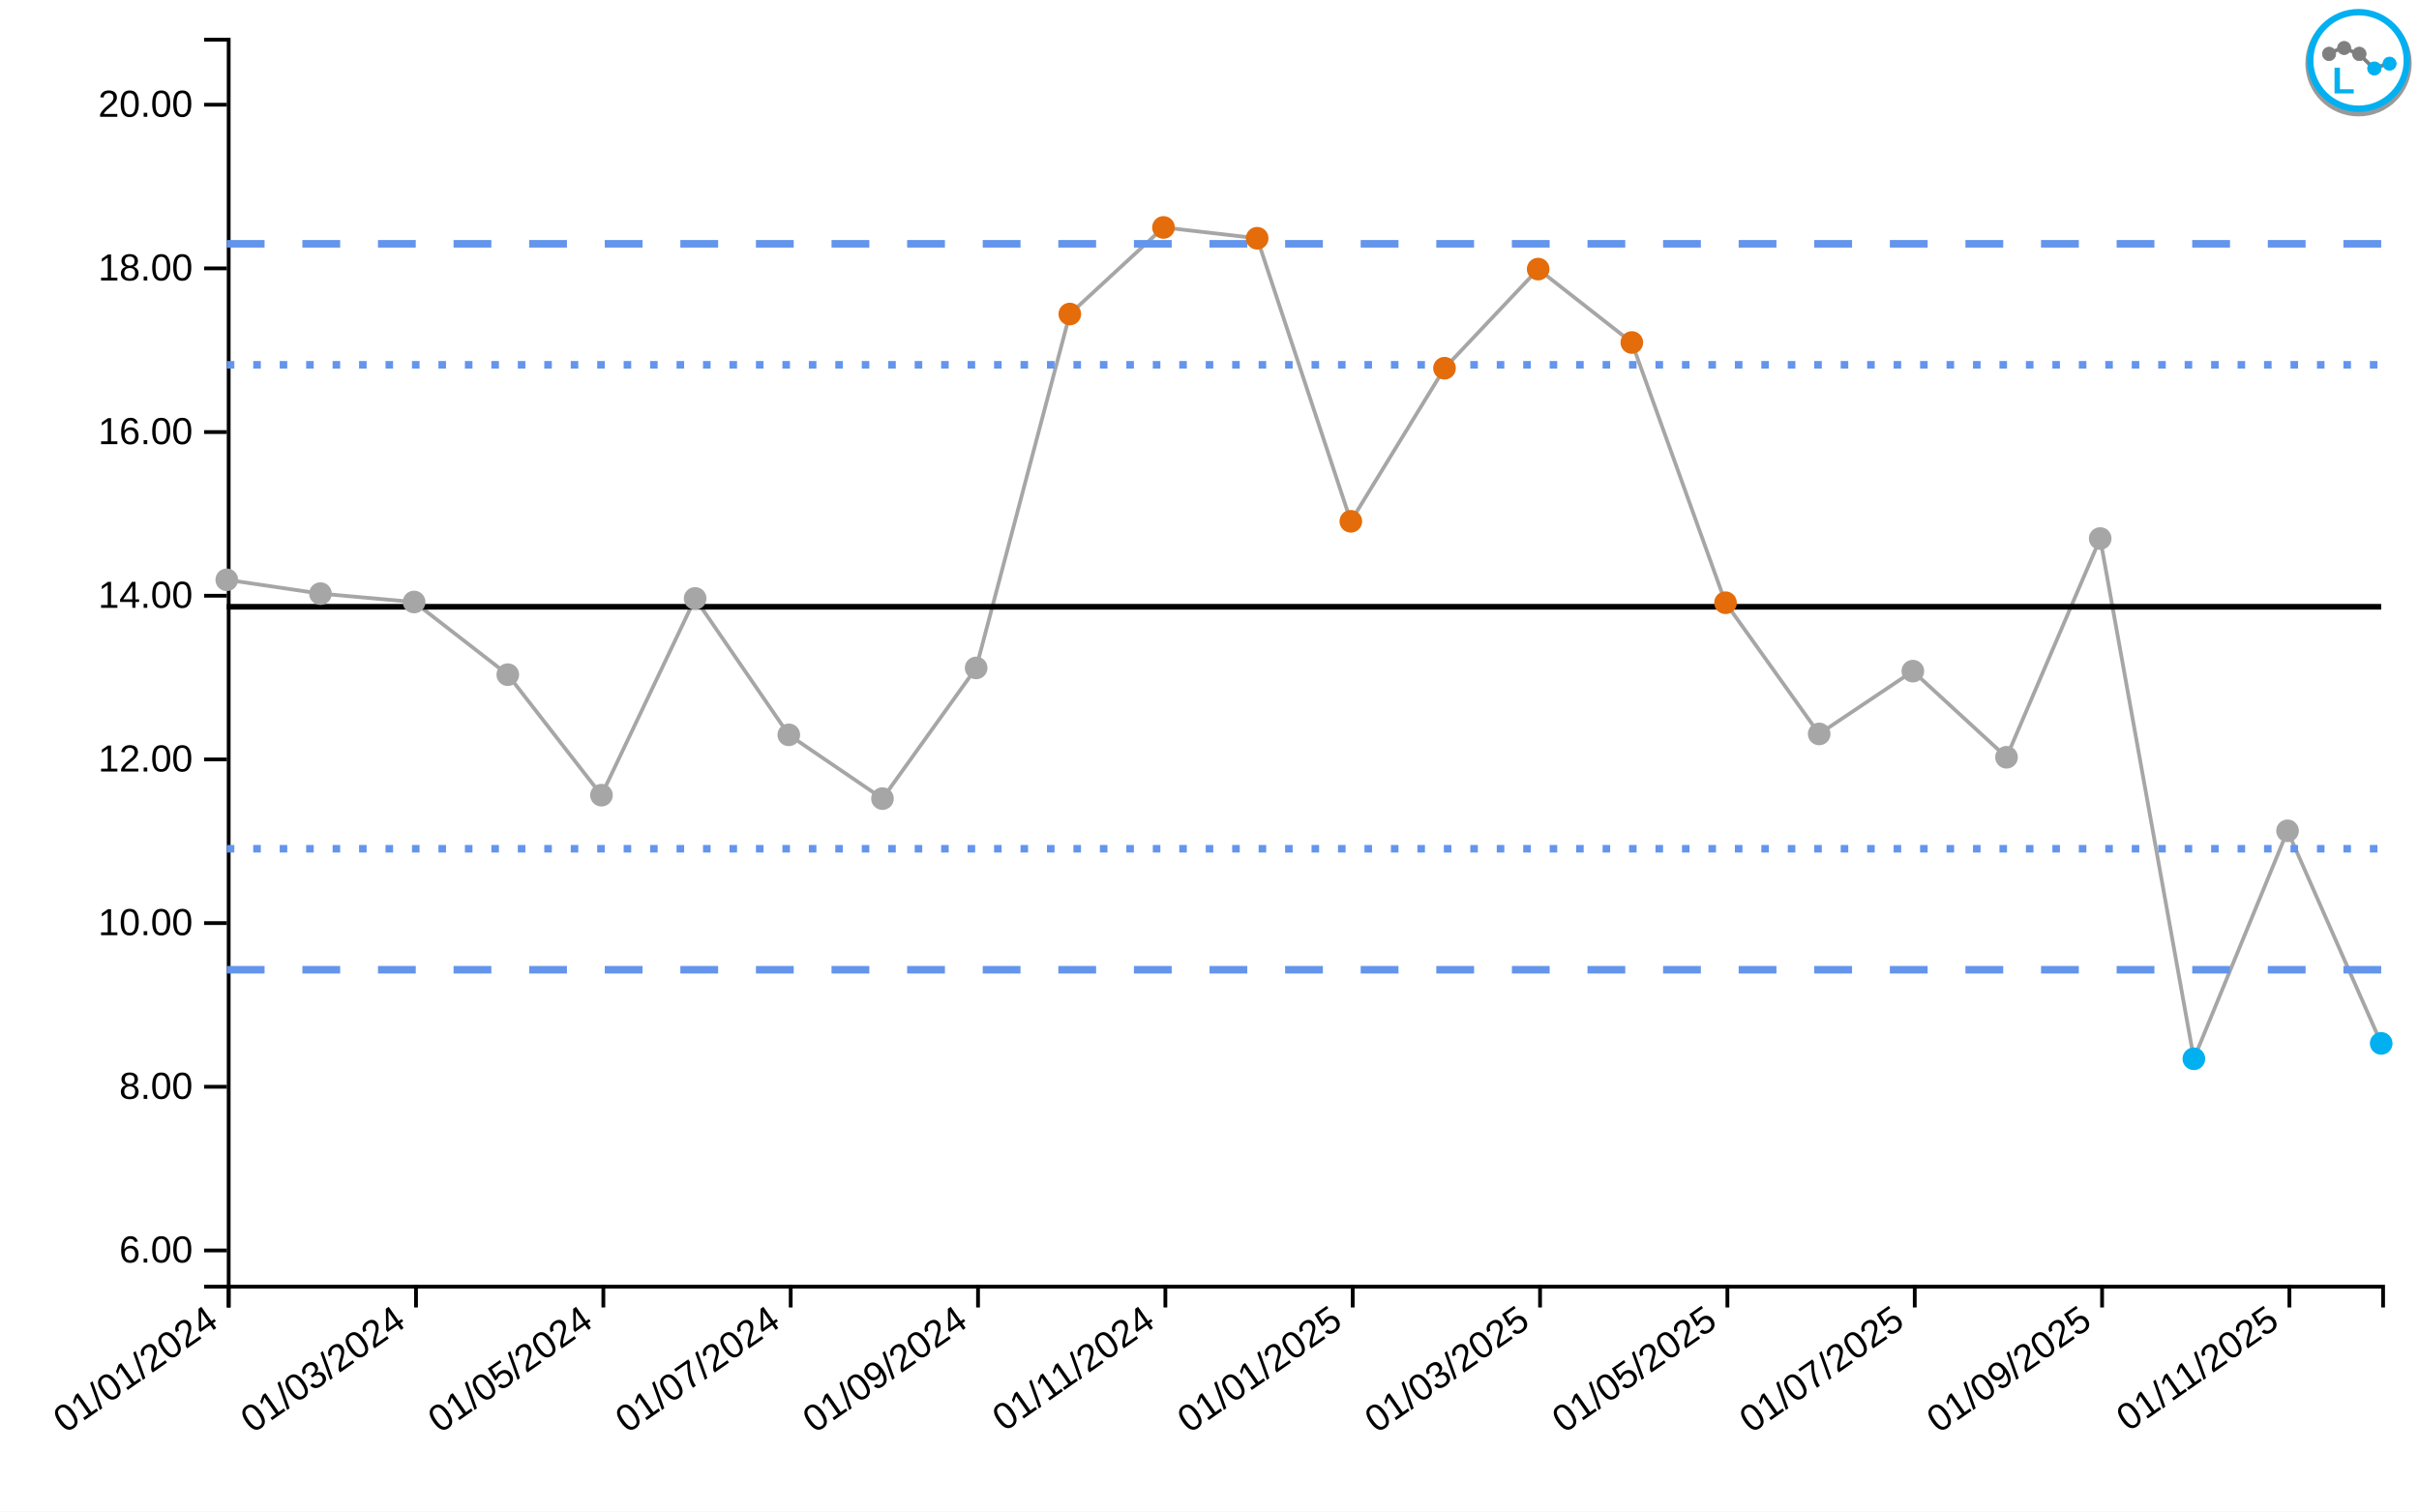
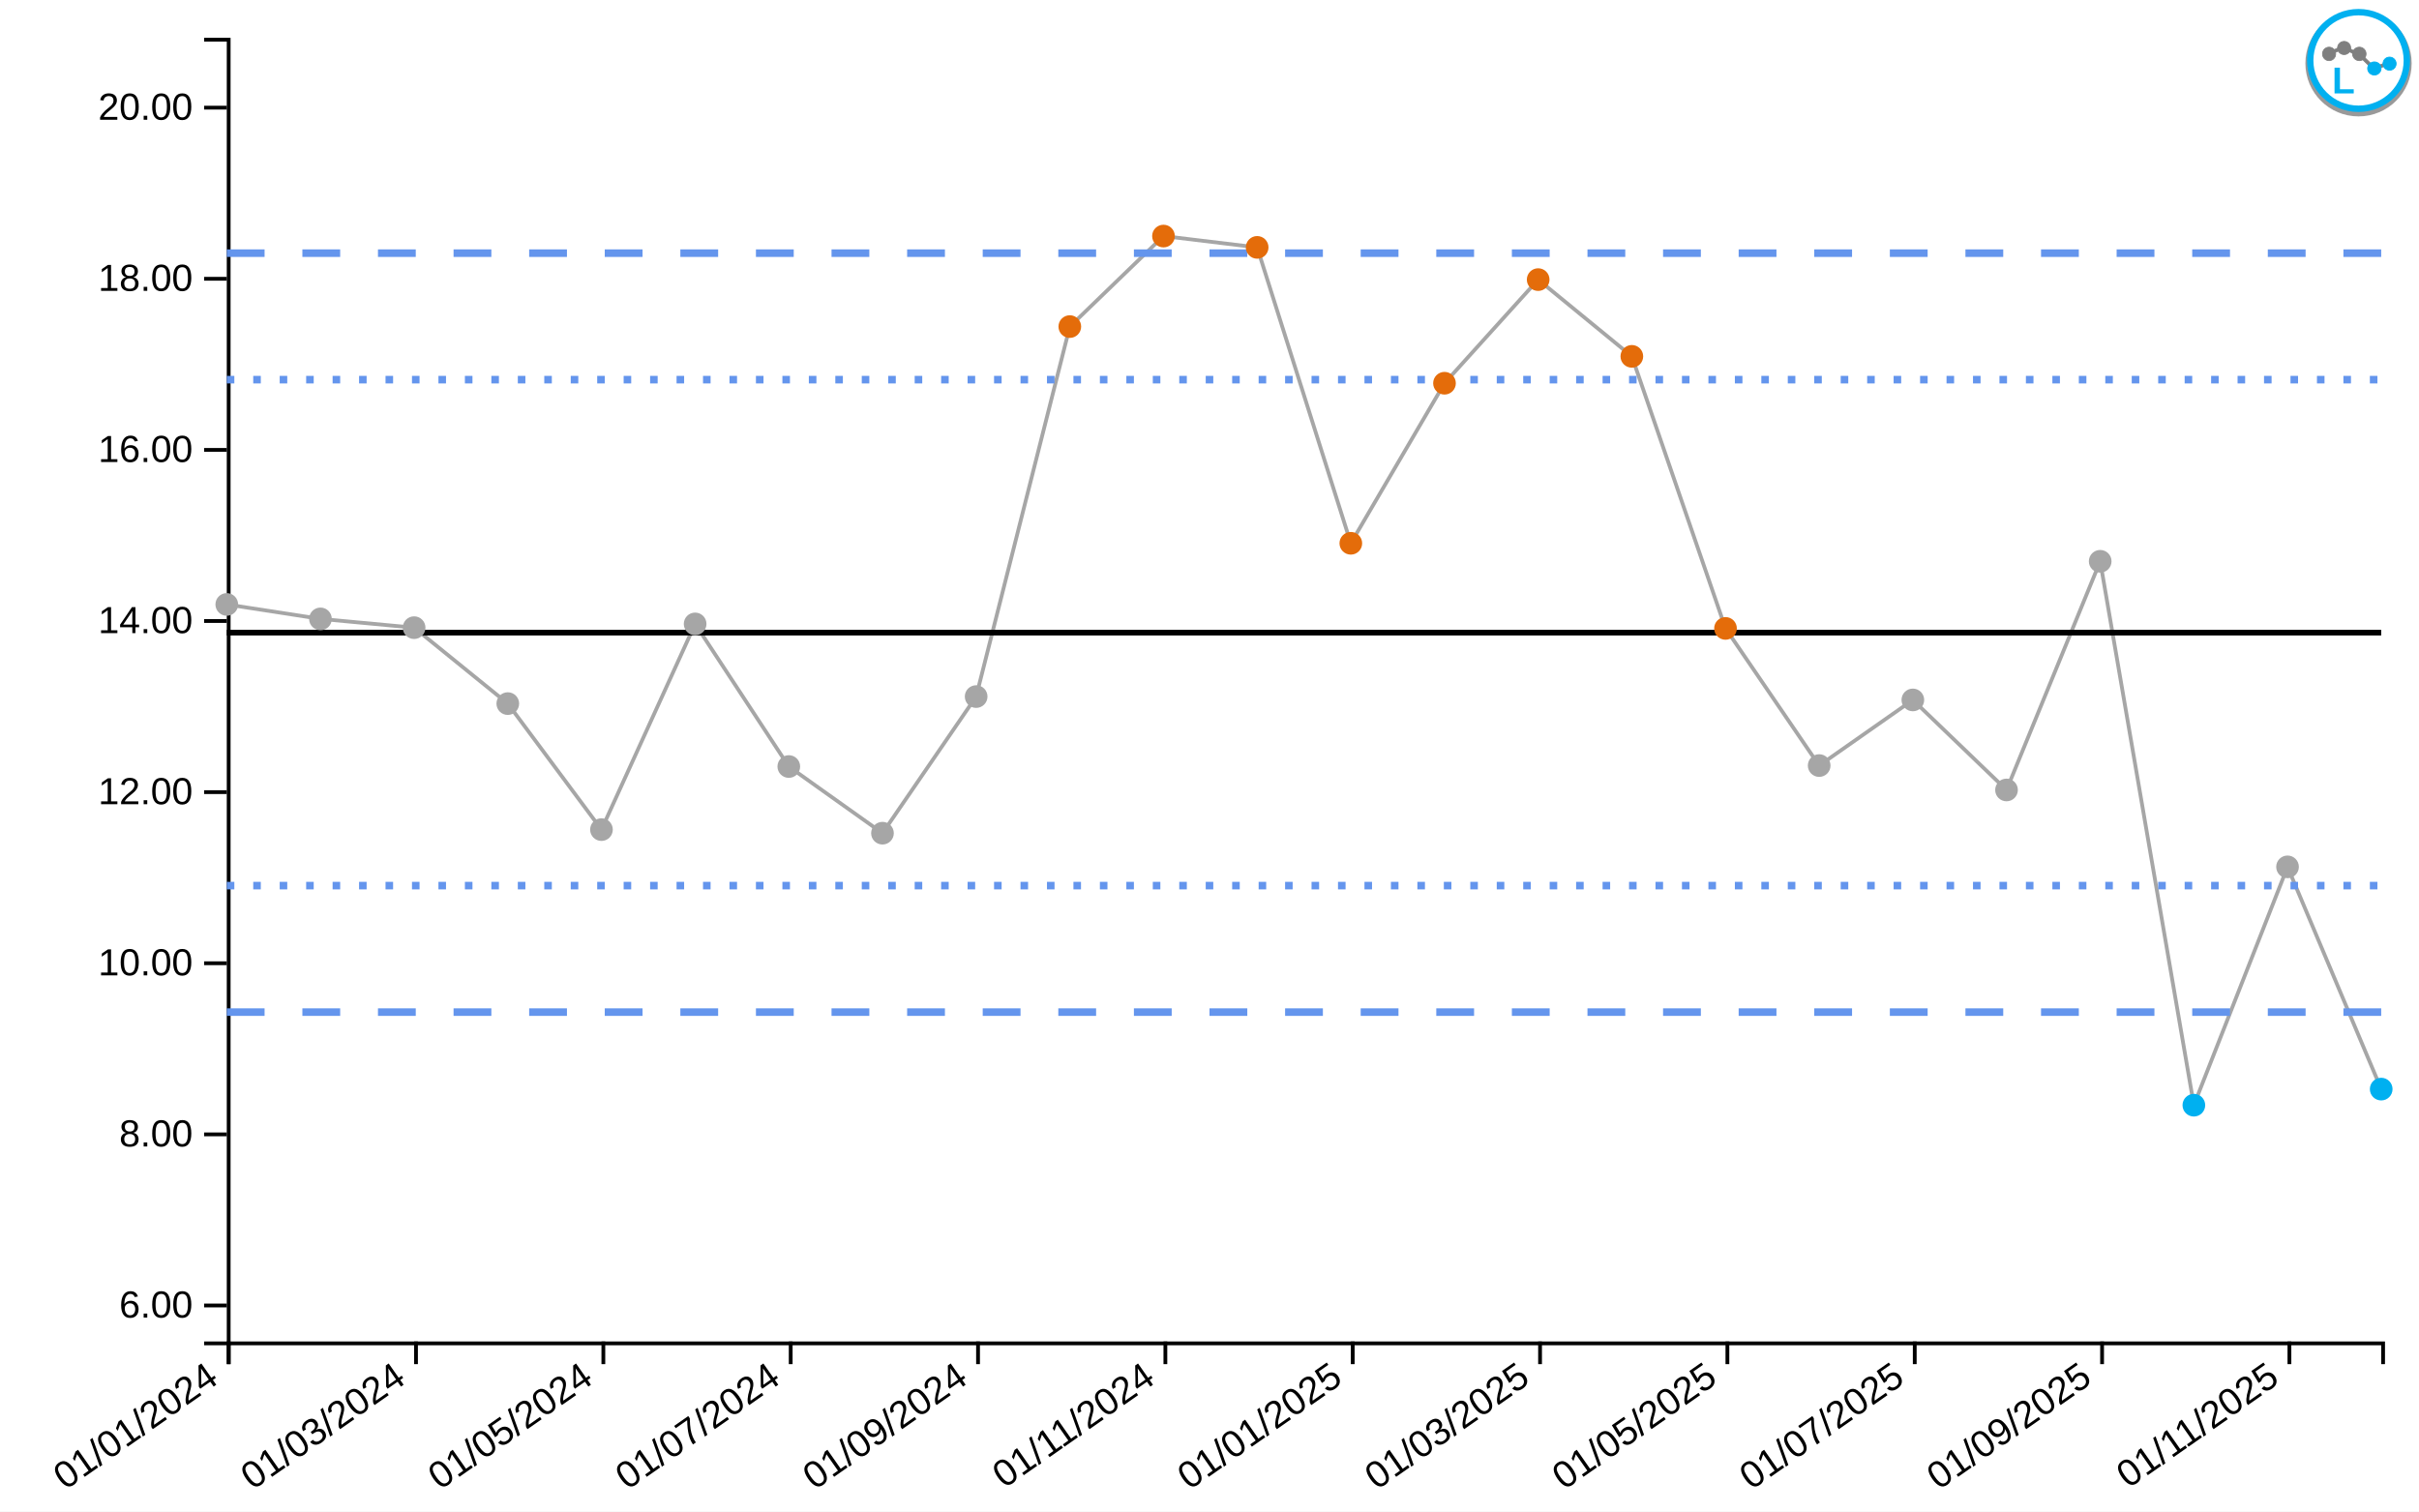
<svg xmlns="http://www.w3.org/2000/svg" viewBox="0 0 640 400" width="640px" height="400px">
  <rect x="0" y="0" width="100%" height="100%" fill="white" />
-   <line style="stroke-opacity:0" class="ttip-line-x" x1="0" x2="0" y1="10" y2="340" stroke-width="1px" stroke="black" />
+   <line style="stroke-opacity:0" class="ttip-line-x" x1="0" x2="0" y1="10" y2="355" stroke-width="1px" stroke="black" />
  <line style="stroke-opacity:0" class="ttip-line-y" x1="60" x2="630" y1="0" y2="0" stroke-width="1px" stroke="black" />
  <g class="gridgroup" />
-   <g class="xaxisgroup" fill="none" font-size="10" font-family="sans-serif" text-anchor="middle" color="#000000" transform="translate(0, 340)">
+   <g class="xaxisgroup" fill="none" font-size="10" font-family="sans-serif" text-anchor="middle" color="#000000" transform="translate(0, 355)">
    <path class="domain" stroke="currentColor" d="M60.5,6V0.5H630.5V6" />
    <g class="tick" opacity="1" transform="translate(60.5,0)">
      <line style="stroke:currentColor" stroke="currentColor" y2="6" />
      <text style="text-anchor:end;font-size:10px;font-family:'Arial', sans-serif;fill:#000000" fill="currentColor" y="9" dy="-.15em" dx="-.8em" transform="rotate(-35)"> 01/01/2024</text>
    </g>
    <g class="tick" opacity="1" transform="translate(110.0652,0)">
      <line style="stroke:currentColor" stroke="currentColor" y2="6" />
      <text style="text-anchor:end;font-size:10px;font-family:'Arial', sans-serif;fill:#000000" fill="currentColor" y="9" dy="-.15em" dx="-.8em" transform="rotate(-35)"> 01/03/2024</text>
    </g>
    <g class="tick" opacity="1" transform="translate(159.6304,0)">
      <line style="stroke:currentColor" stroke="currentColor" y2="6" />
      <text style="text-anchor:end;font-size:10px;font-family:'Arial', sans-serif;fill:#000000" fill="currentColor" y="9" dy="-.15em" dx="-.8em" transform="rotate(-35)"> 01/05/2024</text>
    </g>
    <g class="tick" opacity="1" transform="translate(209.1957,0)">
      <line style="stroke:currentColor" stroke="currentColor" y2="6" />
      <text style="text-anchor:end;font-size:10px;font-family:'Arial', sans-serif;fill:#000000" fill="currentColor" y="9" dy="-.15em" dx="-.8em" transform="rotate(-35)"> 01/07/2024</text>
    </g>
    <g class="tick" opacity="1" transform="translate(258.7609,0)">
      <line style="stroke:currentColor" stroke="currentColor" y2="6" />
      <text style="text-anchor:end;font-size:10px;font-family:'Arial', sans-serif;fill:#000000" fill="currentColor" y="9" dy="-.15em" dx="-.8em" transform="rotate(-35)"> 01/09/2024</text>
    </g>
    <g class="tick" opacity="1" transform="translate(308.3261,0)">
      <line style="stroke:currentColor" stroke="currentColor" y2="6" />
      <text style="text-anchor:end;font-size:10px;font-family:'Arial', sans-serif;fill:#000000" fill="currentColor" y="9" dy="-.15em" dx="-.8em" transform="rotate(-35)"> 01/11/2024</text>
    </g>
    <g class="tick" opacity="1" transform="translate(357.8913,0)">
      <line style="stroke:currentColor" stroke="currentColor" y2="6" />
      <text style="text-anchor:end;font-size:10px;font-family:'Arial', sans-serif;fill:#000000" fill="currentColor" y="9" dy="-.15em" dx="-.8em" transform="rotate(-35)"> 01/01/2025</text>
    </g>
    <g class="tick" opacity="1" transform="translate(407.4565,0)">
      <line style="stroke:currentColor" stroke="currentColor" y2="6" />
      <text style="text-anchor:end;font-size:10px;font-family:'Arial', sans-serif;fill:#000000" fill="currentColor" y="9" dy="-.15em" dx="-.8em" transform="rotate(-35)"> 01/03/2025</text>
    </g>
    <g class="tick" opacity="1" transform="translate(457.0217,0)">
      <line style="stroke:currentColor" stroke="currentColor" y2="6" />
      <text style="text-anchor:end;font-size:10px;font-family:'Arial', sans-serif;fill:#000000" fill="currentColor" y="9" dy="-.15em" dx="-.8em" transform="rotate(-35)"> 01/05/2025</text>
    </g>
    <g class="tick" opacity="1" transform="translate(506.587,0)">
      <line style="stroke:currentColor" stroke="currentColor" y2="6" />
      <text style="text-anchor:end;font-size:10px;font-family:'Arial', sans-serif;fill:#000000" fill="currentColor" y="9" dy="-.15em" dx="-.8em" transform="rotate(-35)"> 01/07/2025</text>
    </g>
    <g class="tick" opacity="1" transform="translate(556.1522,0)">
      <line style="stroke:currentColor" stroke="currentColor" y2="6" />
      <text style="text-anchor:end;font-size:10px;font-family:'Arial', sans-serif;fill:#000000" fill="currentColor" y="9" dy="-.15em" dx="-.8em" transform="rotate(-35)"> 01/09/2025</text>
    </g>
    <g class="tick" opacity="1" transform="translate(605.7174,0)">
      <line style="stroke:currentColor" stroke="currentColor" y2="6" />
      <text style="text-anchor:end;font-size:10px;font-family:'Arial', sans-serif;fill:#000000" fill="currentColor" y="9" dy="-.15em" dx="-.8em" transform="rotate(-35)"> 01/11/2025</text>
    </g>
  </g>
-   <text style="text-anchor:middle;font-size:10px;font-style:normal;font-family:'Arial', sans-serif;fill:#000000" class="xaxislabel" x="320" y="380" />
+   <text style="text-anchor:middle;font-size:10px;font-style:normal;font-family:'Arial', sans-serif;fill:#000000" class="xaxislabel" x="320" y="385" />
  <g class="yaxisgroup" fill="none" font-size="10" font-family="sans-serif" text-anchor="end" color="#000000" transform="translate(60, 0)">
-     <path class="domain" stroke="currentColor" d="M-6,340.5H0.5V10.5H-6" />
-     <g class="tick" opacity="1" transform="translate(0,330.9118)">
+     <path class="domain" stroke="currentColor" d="M-6,355.5H0.5V10.5H-6" />
+     <g class="tick" opacity="1" transform="translate(0,345.476)">
      <line style="stroke:currentColor" stroke="currentColor" x2="-6" />
      <text style="text-anchor:right;font-size:10px;font-family:'Arial', sans-serif;fill:#000000" fill="currentColor" x="-9" dy="0.32em" transform="rotate(0)">6.00</text>
    </g>
-     <g class="tick" opacity="1" transform="translate(0,287.597)">
+     <g class="tick" opacity="1" transform="translate(0,300.1923)">
      <line style="stroke:currentColor" stroke="currentColor" x2="-6" />
      <text style="text-anchor:right;font-size:10px;font-family:'Arial', sans-serif;fill:#000000" fill="currentColor" x="-9" dy="0.32em" transform="rotate(0)">8.00</text>
    </g>
-     <g class="tick" opacity="1" transform="translate(0,244.2822)">
+     <g class="tick" opacity="1" transform="translate(0,254.9087)">
      <line style="stroke:currentColor" stroke="currentColor" x2="-6" />
      <text style="text-anchor:right;font-size:10px;font-family:'Arial', sans-serif;fill:#000000" fill="currentColor" x="-9" dy="0.32em" transform="rotate(0)">10.00</text>
    </g>
-     <g class="tick" opacity="1" transform="translate(0,200.9674)">
+     <g class="tick" opacity="1" transform="translate(0,209.625)">
      <line style="stroke:currentColor" stroke="currentColor" x2="-6" />
      <text style="text-anchor:right;font-size:10px;font-family:'Arial', sans-serif;fill:#000000" fill="currentColor" x="-9" dy="0.32em" transform="rotate(0)">12.00</text>
    </g>
-     <g class="tick" opacity="1" transform="translate(0,157.6526)">
+     <g class="tick" opacity="1" transform="translate(0,164.3414)">
      <line style="stroke:currentColor" stroke="currentColor" x2="-6" />
      <text style="text-anchor:right;font-size:10px;font-family:'Arial', sans-serif;fill:#000000" fill="currentColor" x="-9" dy="0.32em" transform="rotate(0)">14.00</text>
    </g>
-     <g class="tick" opacity="1" transform="translate(0,114.3378)">
+     <g class="tick" opacity="1" transform="translate(0,119.0577)">
      <line style="stroke:currentColor" stroke="currentColor" x2="-6" />
      <text style="text-anchor:right;font-size:10px;font-family:'Arial', sans-serif;fill:#000000" fill="currentColor" x="-9" dy="0.32em" transform="rotate(0)">16.00</text>
    </g>
-     <g class="tick" opacity="1" transform="translate(0,71.02302)">
+     <g class="tick" opacity="1" transform="translate(0,73.77407)">
      <line style="stroke:currentColor" stroke="currentColor" x2="-6" />
      <text style="text-anchor:right;font-size:10px;font-family:'Arial', sans-serif;fill:#000000" fill="currentColor" x="-9" dy="0.32em" transform="rotate(0)">18.00</text>
    </g>
-     <g class="tick" opacity="1" transform="translate(0,27.70822)">
+     <g class="tick" opacity="1" transform="translate(0,28.49041)">
      <line style="stroke:currentColor" stroke="currentColor" x2="-6" />
      <text style="text-anchor:right;font-size:10px;font-family:'Arial', sans-serif;fill:#000000" fill="currentColor" x="-9" dy="0.32em" transform="rotate(0)">20.00</text>
    </g>
  </g>
  <text style="text-anchor:middle;font-size:10px;font-style:normal;font-family:'Arial', sans-serif;fill:#000000" class="yaxislabel" x="30" y="200" transform="rotate(-90, 30, 200)" />
  <g class="linesgroup">
    <g style="stroke-opacity:1" class="values-linegroup">
-       <path d="M60,153.436L84.783,157.094L109.565,159.314L134.348,178.539L159.13,210.433L183.913,158.367L208.696,194.465L233.478,211.338L258.261,176.757L283.043,83.103L307.826,60.191L332.609,63.053L357.391,137.957L382.174,97.44L406.957,71.212L431.739,90.637L456.522,159.505L481.304,194.221L506.087,177.608L530.87,200.398L555.652,142.514L580.435,280.191L605.217,219.862L630,276.118" fill="none" stroke="#A6A6A6" stroke-dasharray="10 0" stroke-width="1" />
+       <path d="M60,159.955L84.783,163.78L109.565,166.101L134.348,186.199L159.13,219.543L183.913,165.111L208.696,202.85L233.478,220.489L258.261,184.337L283.043,86.426L307.826,62.472L332.609,65.464L357.391,143.773L382.174,101.415L406.957,73.994L431.739,94.302L456.522,166.3L481.304,202.595L506.087,185.226L530.87,209.052L555.652,148.538L580.435,292.472L605.217,229.401L630,288.215" fill="none" stroke="#A6A6A6" stroke-dasharray="10 0" stroke-width="1" />
    </g>
    <g style="stroke-opacity:1" class="targets-linegroup">
-       <path d="M60,160.573L84.783,160.573L109.565,160.573L134.348,160.573L159.13,160.573L183.913,160.573L208.696,160.573L233.478,160.573L258.261,160.573L283.043,160.573L307.826,160.573L332.609,160.573L357.391,160.573L382.174,160.573L406.957,160.573L431.739,160.573L456.522,160.573L481.304,160.573L506.087,160.573L530.87,160.573L555.652,160.573L580.435,160.573L605.217,160.573L630,160.573" fill="none" stroke="#000000" stroke-dasharray="10 0" stroke-width="1.5" />
+       <path d="M60,167.417L84.783,167.417L109.565,167.417L134.348,167.417L159.13,167.417L183.913,167.417L208.696,167.417L233.478,167.417L258.261,167.417L283.043,167.417L307.826,167.417L332.609,167.417L357.391,167.417L382.174,167.417L406.957,167.417L431.739,167.417L456.522,167.417L481.304,167.417L506.087,167.417L530.87,167.417L555.652,167.417L580.435,167.417L605.217,167.417L630,167.417" fill="none" stroke="#000000" stroke-dasharray="10 0" stroke-width="1.5" />
    </g>
    <g style="stroke-opacity:1" class="ll99-linegroup">
-       <path d="M60,256.629L84.783,256.629L109.565,256.629L134.348,256.629L159.13,256.629L183.913,256.629L208.696,256.629L233.478,256.629L258.261,256.629L283.043,256.629L307.826,256.629L332.609,256.629L357.391,256.629L382.174,256.629L406.957,256.629L431.739,256.629L456.522,256.629L481.304,256.629L506.087,256.629L530.87,256.629L555.652,256.629L580.435,256.629L605.217,256.629L630,256.629" fill="none" stroke="#6495ED" stroke-dasharray="10 10" stroke-width="2" />
+       <path d="M60,267.839L84.783,267.839L109.565,267.839L134.348,267.839L159.13,267.839L183.913,267.839L208.696,267.839L233.478,267.839L258.261,267.839L283.043,267.839L307.826,267.839L332.609,267.839L357.391,267.839L382.174,267.839L406.957,267.839L431.739,267.839L456.522,267.839L481.304,267.839L506.087,267.839L530.87,267.839L555.652,267.839L580.435,267.839L605.217,267.839L630,267.839" fill="none" stroke="#6495ED" stroke-dasharray="10 10" stroke-width="2" />
    </g>
    <g style="stroke-opacity:1" class="ul99-linegroup">
-       <path d="M60,64.517L84.783,64.517L109.565,64.517L134.348,64.517L159.13,64.517L183.913,64.517L208.696,64.517L233.478,64.517L258.261,64.517L283.043,64.517L307.826,64.517L332.609,64.517L357.391,64.517L382.174,64.517L406.957,64.517L431.739,64.517L456.522,64.517L481.304,64.517L506.087,64.517L530.87,64.517L555.652,64.517L580.435,64.517L605.217,64.517L630,64.517" fill="none" stroke="#6495ED" stroke-dasharray="10 10" stroke-width="2" />
+       <path d="M60,66.995L84.783,66.995L109.565,66.995L134.348,66.995L159.13,66.995L183.913,66.995L208.696,66.995L233.478,66.995L258.261,66.995L283.043,66.995L307.826,66.995L332.609,66.995L357.391,66.995L382.174,66.995L406.957,66.995L431.739,66.995L456.522,66.995L481.304,66.995L506.087,66.995L530.87,66.995L555.652,66.995L580.435,66.995L605.217,66.995L630,66.995" fill="none" stroke="#6495ED" stroke-dasharray="10 10" stroke-width="2" />
    </g>
    <g style="stroke-opacity:1" class="ll95-linegroup">
-       <path d="M60,224.61L84.783,224.61L109.565,224.61L134.348,224.61L159.13,224.61L183.913,224.61L208.696,224.61L233.478,224.61L258.261,224.61L283.043,224.61L307.826,224.61L332.609,224.61L357.391,224.61L382.174,224.61L406.957,224.61L431.739,224.61L456.522,224.61L481.304,224.61L506.087,224.61L530.87,224.61L555.652,224.61L580.435,224.61L605.217,224.61L630,224.61" fill="none" stroke="#6495ED" stroke-dasharray="2 5" stroke-width="2" />
+       <path d="M60,234.365L84.783,234.365L109.565,234.365L134.348,234.365L159.13,234.365L183.913,234.365L208.696,234.365L233.478,234.365L258.261,234.365L283.043,234.365L307.826,234.365L332.609,234.365L357.391,234.365L382.174,234.365L406.957,234.365L431.739,234.365L456.522,234.365L481.304,234.365L506.087,234.365L530.87,234.365L555.652,234.365L580.435,234.365L605.217,234.365L630,234.365" fill="none" stroke="#6495ED" stroke-dasharray="2 5" stroke-width="2" />
    </g>
    <g style="stroke-opacity:1" class="ul95-linegroup">
-       <path d="M60,96.536L84.783,96.536L109.565,96.536L134.348,96.536L159.13,96.536L183.913,96.536L208.696,96.536L233.478,96.536L258.261,96.536L283.043,96.536L307.826,96.536L332.609,96.536L357.391,96.536L382.174,96.536L406.957,96.536L431.739,96.536L456.522,96.536L481.304,96.536L506.087,96.536L530.87,96.536L555.652,96.536L580.435,96.536L605.217,96.536L630,96.536" fill="none" stroke="#6495ED" stroke-dasharray="2 5" stroke-width="2" />
+       <path d="M60,100.469L84.783,100.469L109.565,100.469L134.348,100.469L159.13,100.469L183.913,100.469L208.696,100.469L233.478,100.469L258.261,100.469L283.043,100.469L307.826,100.469L332.609,100.469L357.391,100.469L382.174,100.469L406.957,100.469L431.739,100.469L456.522,100.469L481.304,100.469L506.087,100.469L530.87,100.469L555.652,100.469L580.435,100.469L605.217,100.469L630,100.469" fill="none" stroke="#6495ED" stroke-dasharray="2 5" stroke-width="2" />
    </g>
-     <text x="630" y="276.118" fill="#000000" font-size="10px" font-family="'Arial', sans-serif" text-anchor="start" dx="10px" dy="0px" />
-     <text x="630" y="160.573" fill="#000000" font-size="10px" font-family="'Arial', sans-serif" text-anchor="start" dx="10px" dy="0px" />
-     <text x="630" y="256.629" fill="#000000" font-size="10px" font-family="'Arial', sans-serif" text-anchor="start" dx="10px" dy="0px" />
-     <text x="630" y="64.517" fill="#000000" font-size="10px" font-family="'Arial', sans-serif" text-anchor="start" dx="10px" dy="0px" />
-     <text x="630" y="224.61" fill="#000000" font-size="10px" font-family="'Arial', sans-serif" text-anchor="start" dx="10px" dy="0px" />
-     <text x="630" y="96.536" fill="#000000" font-size="10px" font-family="'Arial', sans-serif" text-anchor="start" dx="10px" dy="0px" />
+     <text x="630" y="288.215" fill="#000000" font-size="10px" font-family="'Arial', sans-serif" text-anchor="start" dx="10px" dy="0px" />
+     <text x="630" y="167.417" fill="#000000" font-size="10px" font-family="'Arial', sans-serif" text-anchor="start" dx="10px" dy="0px" />
+     <text x="630" y="267.839" fill="#000000" font-size="10px" font-family="'Arial', sans-serif" text-anchor="start" dx="10px" dy="0px" />
+     <text x="630" y="66.995" fill="#000000" font-size="10px" font-family="'Arial', sans-serif" text-anchor="start" dx="10px" dy="0px" />
+     <text x="630" y="234.365" fill="#000000" font-size="10px" font-family="'Arial', sans-serif" text-anchor="start" dx="10px" dy="0px" />
+     <text x="630" y="100.469" fill="#000000" font-size="10px" font-family="'Arial', sans-serif" text-anchor="start" dx="10px" dy="0px" />
  </g>
  <g class="dotsgroup">
-     <path style="fill:#A6A6A6;stroke:#A6A6A6;stroke-width:1;fill-opacity:1;stroke-opacity:1" d="M2.5,0A2.5,2.5,0,1,1,-2.5,0A2.5,2.5,0,1,1,2.5,0" transform="translate(60, 153.4355)" />
-     <path style="fill:#A6A6A6;stroke:#A6A6A6;stroke-width:1;fill-opacity:1;stroke-opacity:1" d="M2.5,0A2.5,2.5,0,1,1,-2.5,0A2.5,2.5,0,1,1,2.5,0" transform="translate(84.78261, 157.0944)" />
-     <path style="fill:#A6A6A6;stroke:#A6A6A6;stroke-width:1;fill-opacity:1;stroke-opacity:1" d="M2.5,0A2.5,2.5,0,1,1,-2.5,0A2.5,2.5,0,1,1,2.5,0" transform="translate(109.5652, 159.3136)" />
-     <path style="fill:#A6A6A6;stroke:#A6A6A6;stroke-width:1;fill-opacity:1;stroke-opacity:1" d="M2.5,0A2.5,2.5,0,1,1,-2.5,0A2.5,2.5,0,1,1,2.5,0" transform="translate(134.3478, 178.5386)" />
-     <path style="fill:#A6A6A6;stroke:#A6A6A6;stroke-width:1;fill-opacity:1;stroke-opacity:1" d="M2.5,0A2.5,2.5,0,1,1,-2.5,0A2.5,2.5,0,1,1,2.5,0" transform="translate(159.1304, 210.4326)" />
-     <path style="fill:#A6A6A6;stroke:#A6A6A6;stroke-width:1;fill-opacity:1;stroke-opacity:1" d="M2.5,0A2.5,2.5,0,1,1,-2.5,0A2.5,2.5,0,1,1,2.5,0" transform="translate(183.913, 158.3672)" />
-     <path style="fill:#A6A6A6;stroke:#A6A6A6;stroke-width:1;fill-opacity:1;stroke-opacity:1" d="M2.5,0A2.5,2.5,0,1,1,-2.5,0A2.5,2.5,0,1,1,2.5,0" transform="translate(208.6957, 194.4652)" />
-     <path style="fill:#A6A6A6;stroke:#A6A6A6;stroke-width:1;fill-opacity:1;stroke-opacity:1" d="M2.5,0A2.5,2.5,0,1,1,-2.5,0A2.5,2.5,0,1,1,2.5,0" transform="translate(233.4783, 211.3377)" />
-     <path style="fill:#A6A6A6;stroke:#A6A6A6;stroke-width:1;fill-opacity:1;stroke-opacity:1" d="M2.5,0A2.5,2.5,0,1,1,-2.5,0A2.5,2.5,0,1,1,2.5,0" transform="translate(258.2609, 176.7571)" />
-     <path style="fill:#E46C0A;stroke:#E46C0A;stroke-width:1;fill-opacity:1;stroke-opacity:1" d="M2.5,0A2.5,2.5,0,1,1,-2.5,0A2.5,2.5,0,1,1,2.5,0" transform="translate(283.0435, 83.10328)" />
-     <path style="fill:#E46C0A;stroke:#E46C0A;stroke-width:1;fill-opacity:1;stroke-opacity:1" d="M2.5,0A2.5,2.5,0,1,1,-2.5,0A2.5,2.5,0,1,1,2.5,0" transform="translate(307.8261, 60.19101)" />
-     <path style="fill:#E46C0A;stroke:#E46C0A;stroke-width:1;fill-opacity:1;stroke-opacity:1" d="M2.5,0A2.5,2.5,0,1,1,-2.5,0A2.5,2.5,0,1,1,2.5,0" transform="translate(332.6087, 63.05281)" />
-     <path style="fill:#E46C0A;stroke:#E46C0A;stroke-width:1;fill-opacity:1;stroke-opacity:1" d="M2.5,0A2.5,2.5,0,1,1,-2.5,0A2.5,2.5,0,1,1,2.5,0" transform="translate(357.3913, 137.9572)" />
-     <path style="fill:#E46C0A;stroke:#E46C0A;stroke-width:1;fill-opacity:1;stroke-opacity:1" d="M2.5,0A2.5,2.5,0,1,1,-2.5,0A2.5,2.5,0,1,1,2.5,0" transform="translate(382.1739, 97.44022)" />
-     <path style="fill:#E46C0A;stroke:#E46C0A;stroke-width:1;fill-opacity:1;stroke-opacity:1" d="M2.5,0A2.5,2.5,0,1,1,-2.5,0A2.5,2.5,0,1,1,2.5,0" transform="translate(406.9565, 71.21164)" />
-     <path style="fill:#E46C0A;stroke:#E46C0A;stroke-width:1;fill-opacity:1;stroke-opacity:1" d="M2.5,0A2.5,2.5,0,1,1,-2.5,0A2.5,2.5,0,1,1,2.5,0" transform="translate(431.7391, 90.63708)" />
-     <path style="fill:#E46C0A;stroke:#E46C0A;stroke-width:1;fill-opacity:1;stroke-opacity:1" d="M2.5,0A2.5,2.5,0,1,1,-2.5,0A2.5,2.5,0,1,1,2.5,0" transform="translate(456.5217, 159.5048)" />
-     <path style="fill:#A6A6A6;stroke:#A6A6A6;stroke-width:1;fill-opacity:1;stroke-opacity:1" d="M2.5,0A2.5,2.5,0,1,1,-2.5,0A2.5,2.5,0,1,1,2.5,0" transform="translate(481.3043, 194.2213)" />
-     <path style="fill:#A6A6A6;stroke:#A6A6A6;stroke-width:1;fill-opacity:1;stroke-opacity:1" d="M2.5,0A2.5,2.5,0,1,1,-2.5,0A2.5,2.5,0,1,1,2.5,0" transform="translate(506.087, 177.6079)" />
-     <path style="fill:#A6A6A6;stroke:#A6A6A6;stroke-width:1;fill-opacity:1;stroke-opacity:1" d="M2.5,0A2.5,2.5,0,1,1,-2.5,0A2.5,2.5,0,1,1,2.5,0" transform="translate(530.8696, 200.3976)" />
-     <path style="fill:#A6A6A6;stroke:#A6A6A6;stroke-width:1;fill-opacity:1;stroke-opacity:1" d="M2.5,0A2.5,2.5,0,1,1,-2.5,0A2.5,2.5,0,1,1,2.5,0" transform="translate(555.6522, 142.5142)" />
-     <path style="fill:#00B0F0;stroke:#00B0F0;stroke-width:1;fill-opacity:1;stroke-opacity:1" d="M2.5,0A2.5,2.5,0,1,1,-2.5,0A2.5,2.5,0,1,1,2.5,0" transform="translate(580.4348, 280.191)" />
-     <path style="fill:#A6A6A6;stroke:#A6A6A6;stroke-width:1;fill-opacity:1;stroke-opacity:1" d="M2.5,0A2.5,2.5,0,1,1,-2.5,0A2.5,2.5,0,1,1,2.5,0" transform="translate(605.2174, 219.8621)" />
-     <path style="fill:#00B0F0;stroke:#00B0F0;stroke-width:1;fill-opacity:1;stroke-opacity:1" d="M2.5,0A2.5,2.5,0,1,1,-2.5,0A2.5,2.5,0,1,1,2.5,0" transform="translate(630, 276.1184)" />
+     <path style="fill:#A6A6A6;stroke:#A6A6A6;stroke-width:1;fill-opacity:1;stroke-opacity:1" d="M2.5,0A2.5,2.5,0,1,1,-2.5,0A2.5,2.5,0,1,1,2.5,0" transform="translate(60, 159.9553)" />
+     <path style="fill:#A6A6A6;stroke:#A6A6A6;stroke-width:1;fill-opacity:1;stroke-opacity:1" d="M2.5,0A2.5,2.5,0,1,1,-2.5,0A2.5,2.5,0,1,1,2.5,0" transform="translate(84.78261, 163.7805)" />
+     <path style="fill:#A6A6A6;stroke:#A6A6A6;stroke-width:1;fill-opacity:1;stroke-opacity:1" d="M2.5,0A2.5,2.5,0,1,1,-2.5,0A2.5,2.5,0,1,1,2.5,0" transform="translate(109.5652, 166.1006)" />
+     <path style="fill:#A6A6A6;stroke:#A6A6A6;stroke-width:1;fill-opacity:1;stroke-opacity:1" d="M2.5,0A2.5,2.5,0,1,1,-2.5,0A2.5,2.5,0,1,1,2.5,0" transform="translate(134.3478, 186.1995)" />
+     <path style="fill:#A6A6A6;stroke:#A6A6A6;stroke-width:1;fill-opacity:1;stroke-opacity:1" d="M2.5,0A2.5,2.5,0,1,1,-2.5,0A2.5,2.5,0,1,1,2.5,0" transform="translate(159.1304, 219.5432)" />
+     <path style="fill:#A6A6A6;stroke:#A6A6A6;stroke-width:1;fill-opacity:1;stroke-opacity:1" d="M2.5,0A2.5,2.5,0,1,1,-2.5,0A2.5,2.5,0,1,1,2.5,0" transform="translate(183.913, 165.1111)" />
+     <path style="fill:#A6A6A6;stroke:#A6A6A6;stroke-width:1;fill-opacity:1;stroke-opacity:1" d="M2.5,0A2.5,2.5,0,1,1,-2.5,0A2.5,2.5,0,1,1,2.5,0" transform="translate(208.6957, 202.85)" />
+     <path style="fill:#A6A6A6;stroke:#A6A6A6;stroke-width:1;fill-opacity:1;stroke-opacity:1" d="M2.5,0A2.5,2.5,0,1,1,-2.5,0A2.5,2.5,0,1,1,2.5,0" transform="translate(233.4783, 220.4894)" />
+     <path style="fill:#A6A6A6;stroke:#A6A6A6;stroke-width:1;fill-opacity:1;stroke-opacity:1" d="M2.5,0A2.5,2.5,0,1,1,-2.5,0A2.5,2.5,0,1,1,2.5,0" transform="translate(258.2609, 184.337)" />
+     <path style="fill:#E46C0A;stroke:#E46C0A;stroke-width:1;fill-opacity:1;stroke-opacity:1" d="M2.5,0A2.5,2.5,0,1,1,-2.5,0A2.5,2.5,0,1,1,2.5,0" transform="translate(283.0435, 86.42615)" />
+     <path style="fill:#E46C0A;stroke:#E46C0A;stroke-width:1;fill-opacity:1;stroke-opacity:1" d="M2.5,0A2.5,2.5,0,1,1,-2.5,0A2.5,2.5,0,1,1,2.5,0" transform="translate(307.8261, 62.47242)" />
+     <path style="fill:#E46C0A;stroke:#E46C0A;stroke-width:1;fill-opacity:1;stroke-opacity:1" d="M2.5,0A2.5,2.5,0,1,1,-2.5,0A2.5,2.5,0,1,1,2.5,0" transform="translate(332.6087, 65.4643)" />
+     <path style="fill:#E46C0A;stroke:#E46C0A;stroke-width:1;fill-opacity:1;stroke-opacity:1" d="M2.5,0A2.5,2.5,0,1,1,-2.5,0A2.5,2.5,0,1,1,2.5,0" transform="translate(357.3913, 143.7734)" />
+     <path style="fill:#E46C0A;stroke:#E46C0A;stroke-width:1;fill-opacity:1;stroke-opacity:1" d="M2.5,0A2.5,2.5,0,1,1,-2.5,0A2.5,2.5,0,1,1,2.5,0" transform="translate(382.1739, 101.4148)" />
+     <path style="fill:#E46C0A;stroke:#E46C0A;stroke-width:1;fill-opacity:1;stroke-opacity:1" d="M2.5,0A2.5,2.5,0,1,1,-2.5,0A2.5,2.5,0,1,1,2.5,0" transform="translate(406.9565, 73.99399)" />
+     <path style="fill:#E46C0A;stroke:#E46C0A;stroke-width:1;fill-opacity:1;stroke-opacity:1" d="M2.5,0A2.5,2.5,0,1,1,-2.5,0A2.5,2.5,0,1,1,2.5,0" transform="translate(431.7391, 94.3024)" />
+     <path style="fill:#E46C0A;stroke:#E46C0A;stroke-width:1;fill-opacity:1;stroke-opacity:1" d="M2.5,0A2.5,2.5,0,1,1,-2.5,0A2.5,2.5,0,1,1,2.5,0" transform="translate(456.5217, 166.3004)" />
+     <path style="fill:#A6A6A6;stroke:#A6A6A6;stroke-width:1;fill-opacity:1;stroke-opacity:1" d="M2.5,0A2.5,2.5,0,1,1,-2.5,0A2.5,2.5,0,1,1,2.5,0" transform="translate(481.3043, 202.595)" />
+     <path style="fill:#A6A6A6;stroke:#A6A6A6;stroke-width:1;fill-opacity:1;stroke-opacity:1" d="M2.5,0A2.5,2.5,0,1,1,-2.5,0A2.5,2.5,0,1,1,2.5,0" transform="translate(506.087, 185.2265)" />
+     <path style="fill:#A6A6A6;stroke:#A6A6A6;stroke-width:1;fill-opacity:1;stroke-opacity:1" d="M2.5,0A2.5,2.5,0,1,1,-2.5,0A2.5,2.5,0,1,1,2.5,0" transform="translate(530.8696, 209.052)" />
+     <path style="fill:#A6A6A6;stroke:#A6A6A6;stroke-width:1;fill-opacity:1;stroke-opacity:1" d="M2.5,0A2.5,2.5,0,1,1,-2.5,0A2.5,2.5,0,1,1,2.5,0" transform="translate(555.6522, 148.5376)" />
+     <path style="fill:#00B0F0;stroke:#00B0F0;stroke-width:1;fill-opacity:1;stroke-opacity:1" d="M2.5,0A2.5,2.5,0,1,1,-2.5,0A2.5,2.5,0,1,1,2.5,0" transform="translate(580.4348, 292.4724)" />
+     <path style="fill:#A6A6A6;stroke:#A6A6A6;stroke-width:1;fill-opacity:1;stroke-opacity:1" d="M2.5,0A2.5,2.5,0,1,1,-2.5,0A2.5,2.5,0,1,1,2.5,0" transform="translate(605.2174, 229.4013)" />
+     <path style="fill:#00B0F0;stroke:#00B0F0;stroke-width:1;fill-opacity:1;stroke-opacity:1" d="M2.5,0A2.5,2.5,0,1,1,-2.5,0A2.5,2.5,0,1,1,2.5,0" transform="translate(630, 288.2147)" />
  </g>
  <g class="icongroup" transform="scale(0.08465608) translate(7182, 0)">
    <defs>
      <filter id="fx0" x="-10%" y="-10%" width="120%" height="120%" filterUnits="userSpaceOnUse" userSpaceOnUse="userSpaceOnUse">
        <feComponentTransfer color-interpolation-filters="sRGB">
          <feFuncR type="discrete" tableValues="0 0" />
          <feFuncG type="discrete" tableValues="0 0" />
          <feFuncB type="discrete" tableValues="0 0" />
          <feFuncA type="linear" slope="0.4" intercept="0" />
        </feComponentTransfer>
        <feGaussianBlur stdDeviation="1.778 1.778" />
      </filter>
      <clipPath id="clip1">
        <rect x="0" y="0" width="378" height="378" />
      </clipPath>
      <clipPath id="clip2">
        <path d="M189 38C105.605 38 38 105.605 38 189 38 272.395 105.605 340 189 340 272.395 340 340 272.395 340 189 340 105.605 272.395 38 189 38ZM5.63264e-06 5.63264e-06 378 5.63264e-06 378 378 5.63264e-06 378Z" fill-rule="evenodd" clip-rule="evenodd" />
      </clipPath>
      <clipPath id="clip3">
        <rect x="-2" y="-2" width="346" height="346" />
      </clipPath>
    </defs>
    <g class="improvementLow" clip-path="url(#clip1)">
      <rect x="0" y="0" width="378" height="378" fill="#FFFFFF" />
      <g clip-path="url(#clip2)">
        <g clip-path="url(#clip3)" filter="url(#fx0)" transform="translate(16 25)">
          <g clip-path="url(#clip4)">
            <path d="M17.47 172.83C17.47 86.933 87.103 17.3 173 17.3 258.897 17.3 328.53 86.933 328.53 172.83 328.53 258.727 258.897 328.36 173 328.36 87.103 328.36 17.47 258.727 17.47 172.83Z" stroke="#00B0F0" stroke-width="21" stroke-miterlimit="8" fill="#FFFFFF" fill-rule="evenodd" />
          </g>
        </g>
      </g>
      <path d="M38 189C38 105.605 105.605 38 189 38 272.395 38 340 105.605 340 189 340 272.395 272.395 340 189 340 105.605 340 38 272.395 38 189Z" stroke="#00B0F0" stroke-width="20" stroke-miterlimit="8" fill="#FFFFFF" fill-rule="evenodd" />
      <text fill="#00B0F0" font-family="Arial,Arial_MSFontService,sans-serif" font-weight="700" font-size="11.7" transform="translate(106.228 292) scale(10, 10)">L</text>
      <path d="M95.403 162.857 141.063 143.281 144.597 151.525 98.937 171.101Z" stroke="#7F7F7F" stroke-width="2.667" stroke-miterlimit="8" fill="#7F7F7F" fill-rule="evenodd" />
      <path d="M149.897 145.496 193.618 169.089 189.358 176.983 145.638 153.39Z" stroke="#7F7F7F" stroke-width="2.667" stroke-miterlimit="8" fill="#7F7F7F" fill-rule="evenodd" />
      <path d="M199.882 171.677 235.443 206.367 229.18 212.788 193.618 178.098Z" stroke="#7F7F7F" stroke-width="2.667" stroke-miterlimit="8" fill="#7F7F7F" fill-rule="evenodd" />
      <path d="M238.113 209.566 284.671 192.233 287.8 200.639 241.243 217.972Z" stroke="#7F7F7F" stroke-width="2.667" stroke-miterlimit="8" fill="#7F7F7F" fill-rule="evenodd" />
      <path d="M76.5 168.5C76.5 156.902 85.678 147.5 97 147.5 108.322 147.5 117.5 156.902 117.5 168.5 117.5 180.098 108.322 189.5 97 189.5 85.678 189.5 76.5 180.098 76.5 168.5Z" stroke="#7F7F7F" stroke-width="2.667" stroke-miterlimit="8" fill="#7F7F7F" fill-rule="evenodd" />
      <path d="M123.5 150C123.5 138.678 132.678 129.5 144 129.5 155.322 129.5 164.5 138.678 164.5 150 164.5 161.322 155.322 170.5 144 170.5 132.678 170.5 123.5 161.322 123.5 150Z" stroke="#7F7F7F" stroke-width="2.667" stroke-miterlimit="8" fill="#7F7F7F" fill-rule="evenodd" />
      <path d="M170.5 168.5C170.5 156.902 179.902 147.5 191.5 147.5 203.098 147.5 212.5 156.902 212.5 168.5 212.5 180.098 203.098 189.5 191.5 189.5 179.902 189.5 170.5 180.098 170.5 168.5Z" stroke="#7F7F7F" stroke-width="2.667" stroke-miterlimit="8" fill="#7F7F7F" fill-rule="evenodd" />
      <path d="M217.5 214C217.5 202.678 226.902 193.5 238.5 193.5 250.098 193.5 259.5 202.678 259.5 214 259.5 225.322 250.098 234.5 238.5 234.5 226.902 234.5 217.5 225.322 217.5 214Z" stroke="#00B0F0" stroke-width="2.667" stroke-miterlimit="8" fill="#00B0F0" fill-rule="evenodd" />
      <path d="M265.5 199C265.5 187.678 274.678 178.5 286 178.5 297.322 178.5 306.5 187.678 306.5 199 306.5 210.322 297.322 219.5 286 219.5 274.678 219.5 265.5 210.322 265.5 199Z" stroke="#00B0F0" stroke-width="2.667" stroke-miterlimit="8" fill="#00B0F0" fill-rule="evenodd" />
    </g>
  </g>
</svg>
